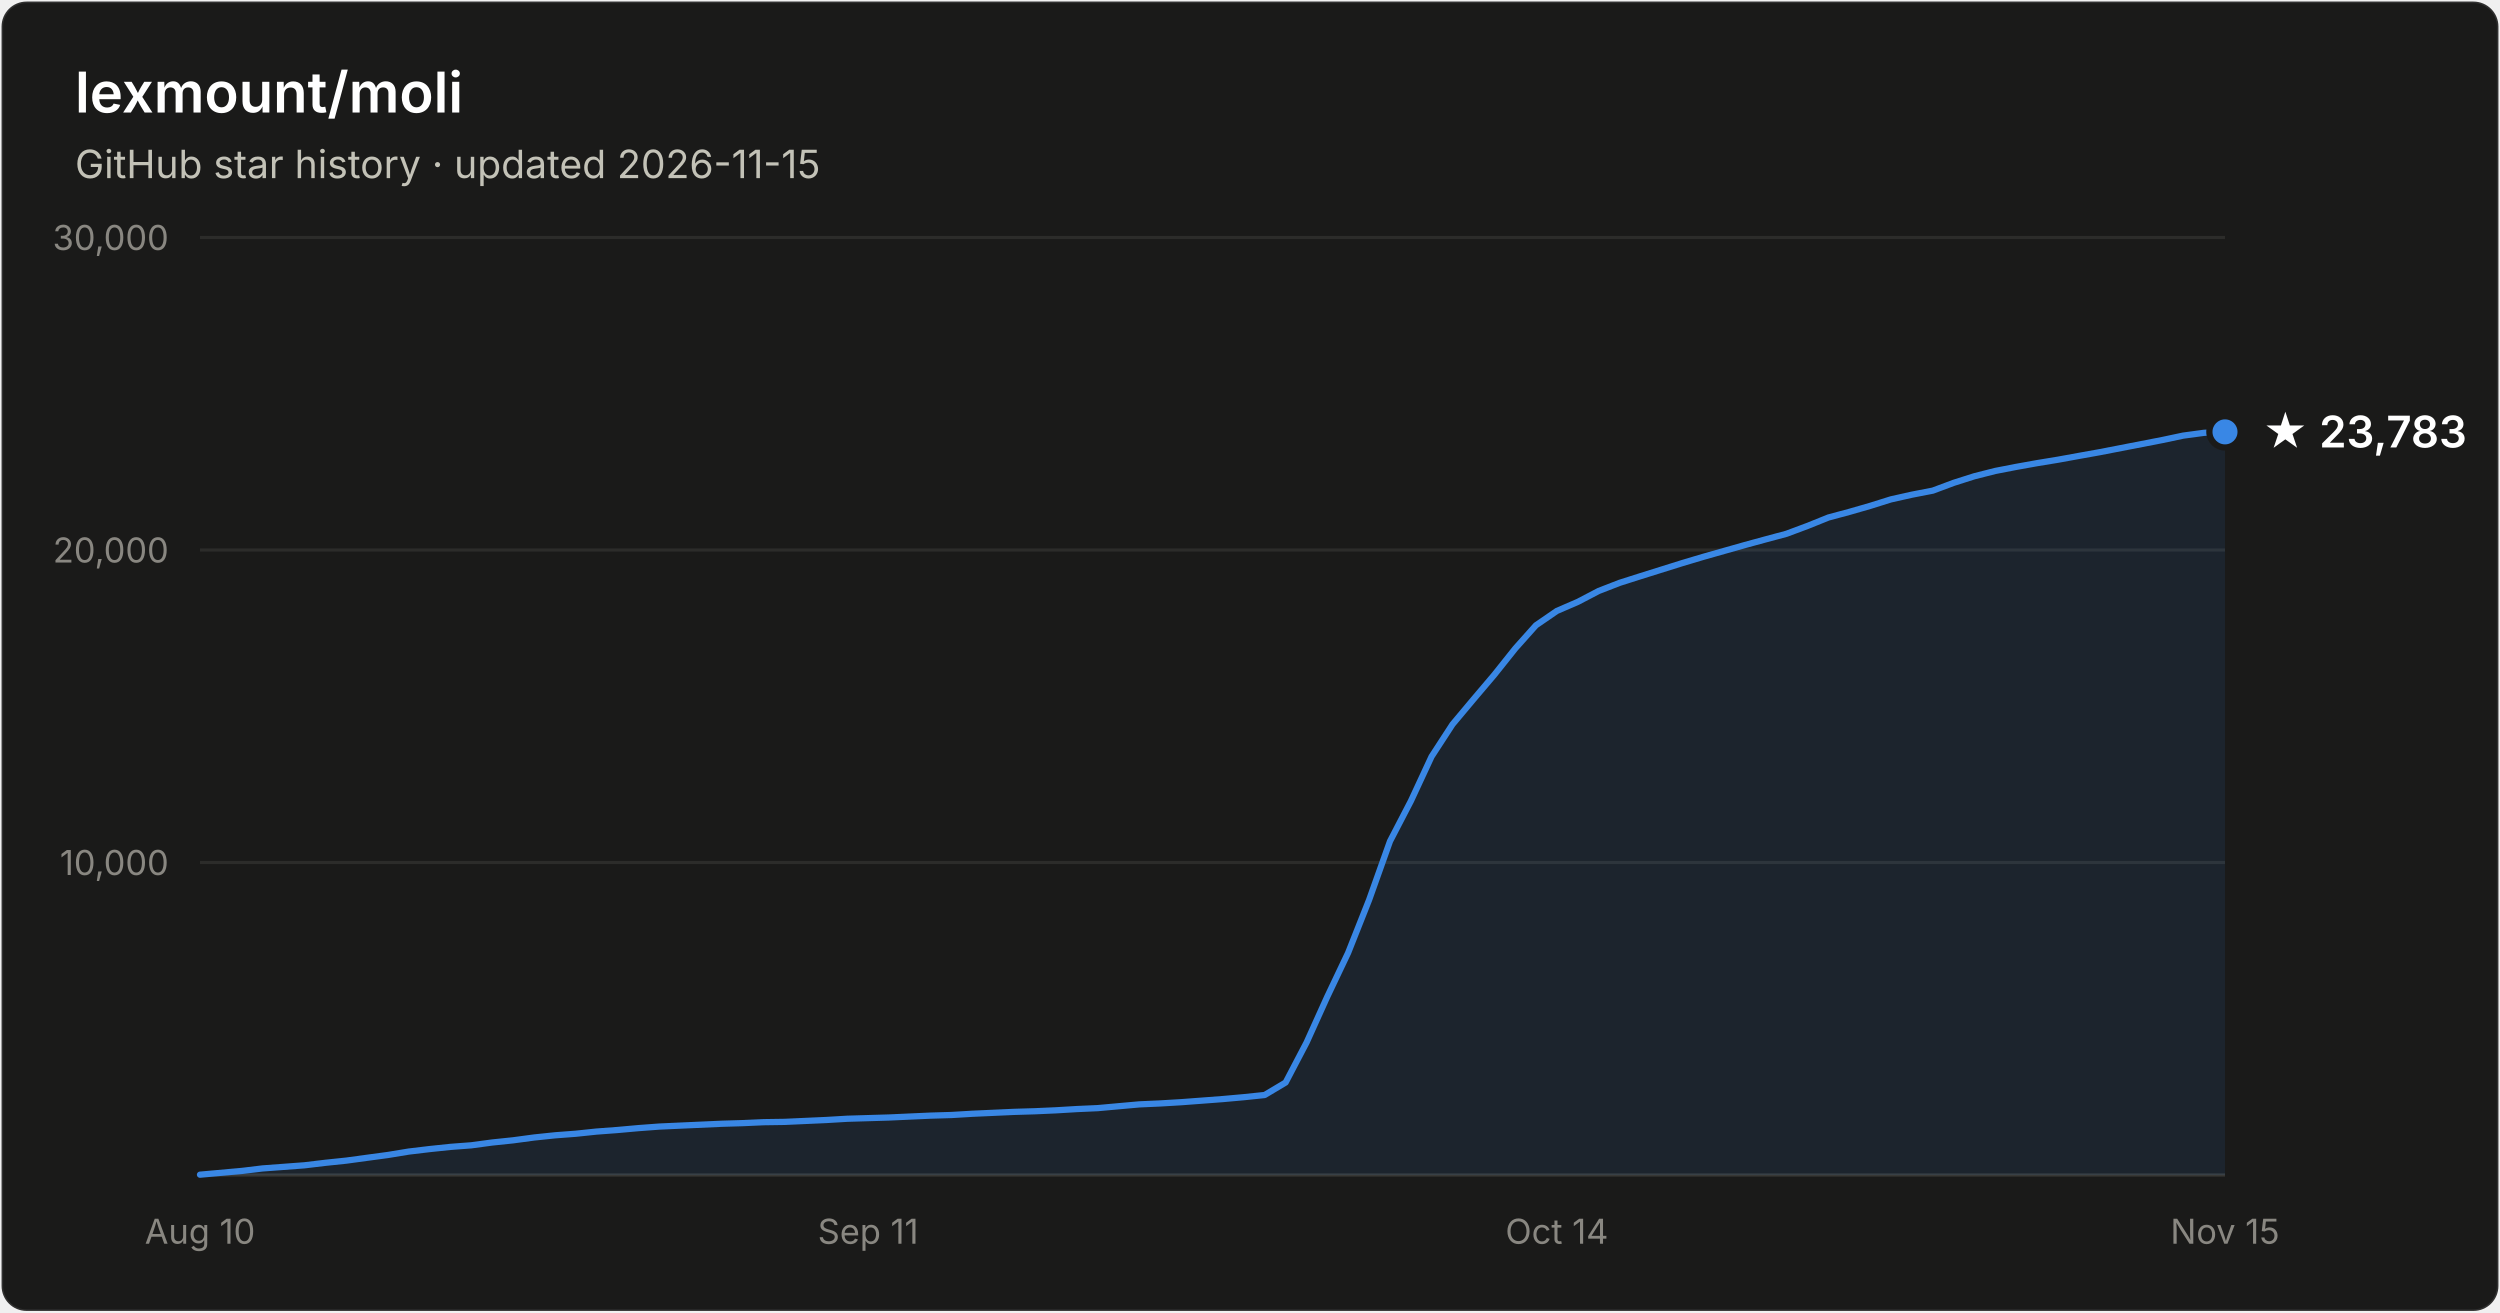
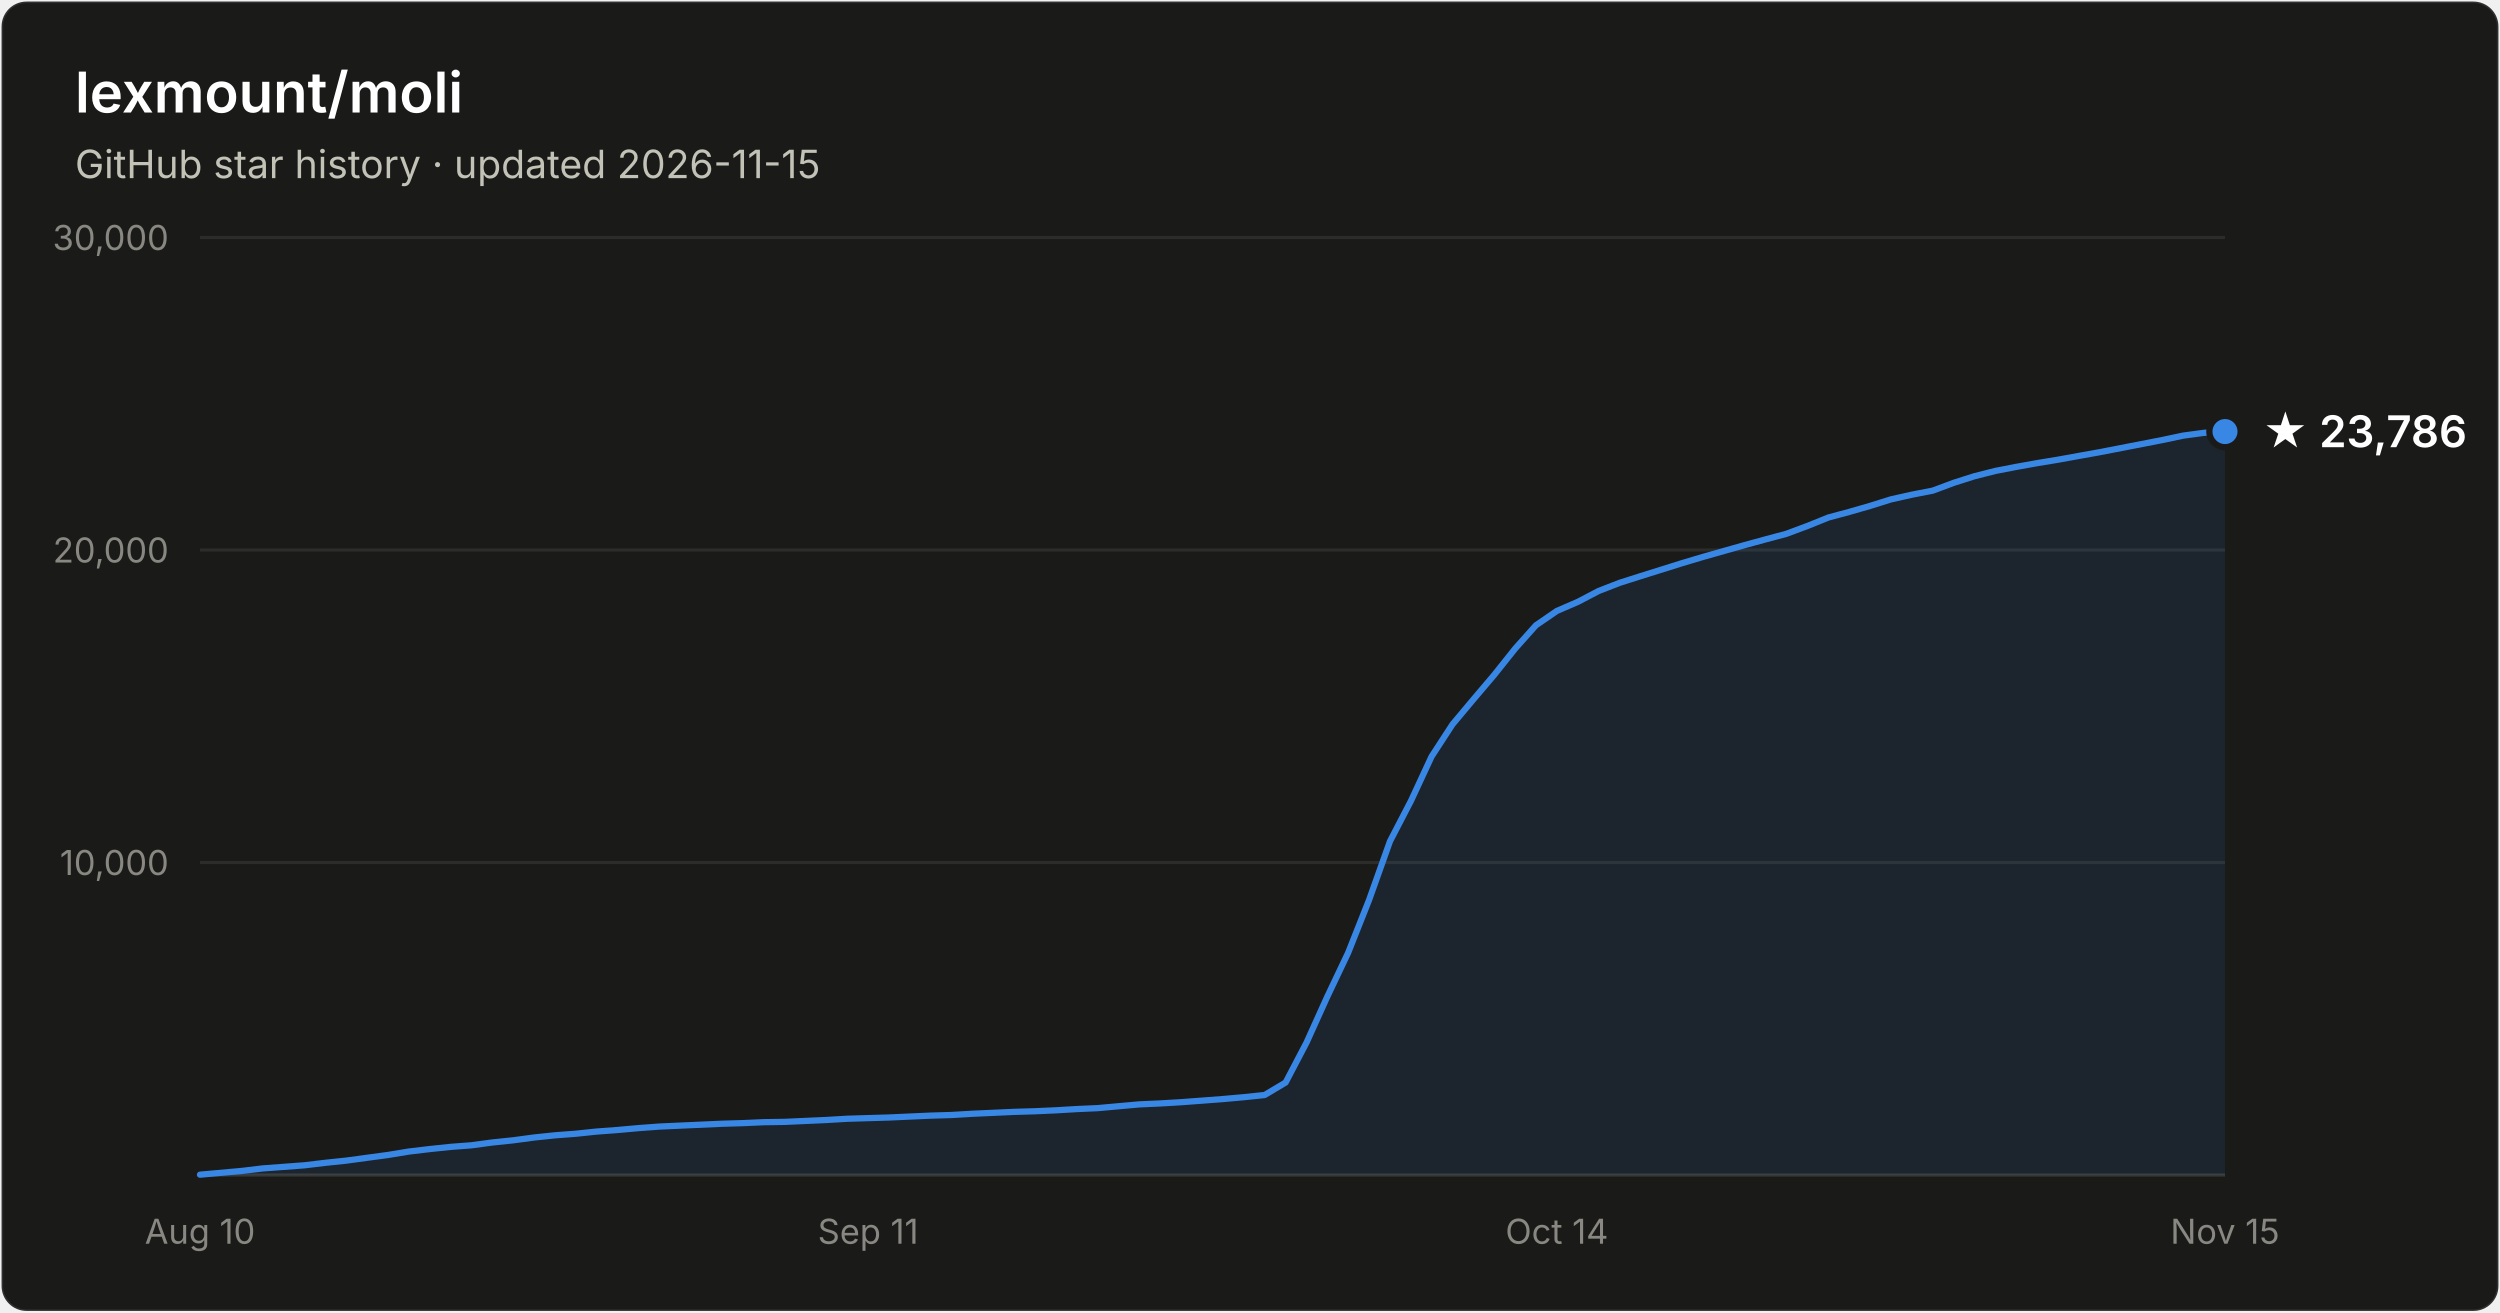
- <svg xmlns="http://www.w3.org/2000/svg" width="800" height="420" viewBox="0 0 800 420" font-family="system-ui, -apple-system, Segoe UI, sans-serif" role="img" aria-label="Star history of lexmount/moli: 23,783 stars as of 2026-11-15">
+ <svg xmlns="http://www.w3.org/2000/svg" width="800" height="420" viewBox="0 0 800 420" font-family="system-ui, -apple-system, Segoe UI, sans-serif" role="img" aria-label="Star history of lexmount/moli: 23,786 stars as of 2026-11-15">
  <rect x="0.5" y="0.5" width="799" height="419" rx="8" fill="#1a1a19" stroke="rgba(255,255,255,0.10)" />
  <text x="24" y="36" fill="#ffffff" font-size="18" font-weight="600">lexmount/moli</text>
  <text x="24" y="57" fill="#c3c2b7" font-size="12.5">GitHub star history · updated 2026-11-15</text>
  <line x1="64" y1="276.0" x2="712" y2="276.0" stroke="#2c2c2a" stroke-width="1" />
  <text x="54" y="280.0" text-anchor="end" fill="#898781" font-size="11" style="font-variant-numeric:tabular-nums">10,000</text>
  <line x1="64" y1="176.0" x2="712" y2="176.0" stroke="#2c2c2a" stroke-width="1" />
  <text x="54" y="180.0" text-anchor="end" fill="#898781" font-size="11" style="font-variant-numeric:tabular-nums">20,000</text>
  <line x1="64" y1="76.0" x2="712" y2="76.0" stroke="#2c2c2a" stroke-width="1" />
  <text x="54" y="80.0" text-anchor="end" fill="#898781" font-size="11" style="font-variant-numeric:tabular-nums">30,000</text>
  <line x1="64" y1="376" x2="712" y2="376" stroke="#383835" stroke-width="1" />
  <text x="64.0" y="398" text-anchor="middle" fill="#898781" font-size="11" style="font-variant-numeric:tabular-nums">Aug 10</text>
  <text x="277.8" y="398" text-anchor="middle" fill="#898781" font-size="11" style="font-variant-numeric:tabular-nums">Sep 11</text>
  <text x="498.2" y="398" text-anchor="middle" fill="#898781" font-size="11" style="font-variant-numeric:tabular-nums">Oct 14</text>
  <text x="712.0" y="398" text-anchor="middle" fill="#898781" font-size="11" style="font-variant-numeric:tabular-nums">Nov 15</text>
-   <path d="M64.0 375.9 L70.7 375.3 L77.4 374.7 L84.0 373.9 L90.7 373.4 L97.4 372.9 L104.1 372.1 L110.8 371.4 L117.4 370.5 L124.1 369.6 L130.8 368.5 L137.5 367.7 L144.2 367.0 L150.8 366.5 L157.5 365.6 L164.2 364.9 L170.9 364.0 L177.6 363.3 L184.2 362.8 L190.9 362.1 L197.6 361.6 L204.3 361.0 L211.0 360.5 L217.6 360.2 L224.3 359.9 L231.0 359.6 L237.7 359.4 L244.4 359.1 L251.1 359.0 L257.7 358.7 L264.4 358.4 L271.1 358.0 L277.8 357.8 L284.5 357.6 L291.1 357.3 L297.8 357.0 L304.5 356.8 L311.2 356.4 L317.9 356.1 L324.5 355.8 L331.2 355.6 L337.9 355.3 L344.6 354.9 L351.3 354.6 L357.9 354.0 L364.6 353.4 L371.3 353.1 L378.0 352.7 L384.7 352.2 L391.3 351.7 L398.0 351.1 L404.7 350.4 L411.4 346.4 L418.1 333.6 L424.7 319.0 L431.4 304.9 L438.1 288.0 L444.8 269.2 L451.5 256.3 L458.1 242.1 L464.8 231.8 L471.5 223.8 L478.2 215.9 L484.9 207.5 L491.5 200.1 L498.2 195.5 L504.9 192.6 L511.6 189.1 L518.3 186.5 L524.9 184.4 L531.6 182.3 L538.3 180.2 L545.0 178.2 L551.7 176.3 L558.4 174.4 L565.0 172.6 L571.7 170.8 L578.4 168.3 L585.1 165.6 L591.8 163.8 L598.4 161.9 L605.1 159.8 L611.8 158.3 L618.5 157.0 L625.2 154.5 L631.8 152.4 L638.5 150.7 L645.2 149.4 L651.9 148.2 L658.6 147.1 L665.2 145.9 L671.9 144.7 L678.6 143.4 L685.3 142.1 L692.0 140.8 L698.6 139.4 L705.3 138.5 L712.0 138.2 L712.0 376 L64.0 376 Z" fill="#3987e5" fill-opacity="0.1" />
-   <path d="M64.0 375.9 L70.7 375.3 L77.4 374.7 L84.0 373.9 L90.7 373.4 L97.4 372.9 L104.1 372.1 L110.8 371.4 L117.4 370.5 L124.1 369.6 L130.8 368.5 L137.5 367.7 L144.2 367.0 L150.8 366.5 L157.5 365.6 L164.2 364.9 L170.9 364.0 L177.6 363.3 L184.2 362.8 L190.9 362.1 L197.6 361.6 L204.3 361.0 L211.0 360.5 L217.6 360.2 L224.3 359.9 L231.0 359.6 L237.7 359.4 L244.4 359.1 L251.1 359.0 L257.7 358.7 L264.4 358.4 L271.1 358.0 L277.8 357.8 L284.5 357.6 L291.1 357.3 L297.8 357.0 L304.5 356.8 L311.2 356.4 L317.9 356.1 L324.5 355.8 L331.2 355.6 L337.9 355.3 L344.6 354.9 L351.3 354.6 L357.9 354.0 L364.6 353.4 L371.3 353.1 L378.0 352.7 L384.7 352.2 L391.3 351.7 L398.0 351.1 L404.7 350.4 L411.4 346.4 L418.1 333.6 L424.7 319.0 L431.4 304.9 L438.1 288.0 L444.8 269.2 L451.5 256.3 L458.1 242.1 L464.8 231.8 L471.5 223.8 L478.2 215.9 L484.9 207.5 L491.5 200.1 L498.2 195.5 L504.9 192.6 L511.6 189.1 L518.3 186.5 L524.9 184.4 L531.6 182.3 L538.3 180.2 L545.0 178.2 L551.7 176.3 L558.4 174.4 L565.0 172.6 L571.7 170.8 L578.4 168.3 L585.1 165.6 L591.8 163.8 L598.4 161.9 L605.1 159.8 L611.8 158.3 L618.5 157.0 L625.2 154.5 L631.8 152.4 L638.5 150.7 L645.2 149.4 L651.9 148.2 L658.6 147.1 L665.2 145.9 L671.9 144.7 L678.6 143.4 L685.3 142.1 L692.0 140.8 L698.6 139.4 L705.3 138.5 L712.0 138.2" fill="none" stroke="#3987e5" stroke-width="2" stroke-linejoin="round" stroke-linecap="round" />
-   <circle cx="712.0" cy="138.2" r="5" fill="#3987e5" stroke="#1a1a19" stroke-width="2" />
-   <text x="724.0" y="143.2" fill="#ffffff" font-size="14" font-weight="600">★ 23,783</text>
+   <path d="M64.0 375.9 L70.7 375.3 L77.4 374.7 L84.0 373.9 L90.7 373.4 L97.4 372.9 L104.1 372.1 L110.8 371.4 L117.4 370.5 L124.1 369.6 L130.8 368.5 L137.5 367.7 L144.2 367.0 L150.8 366.5 L157.5 365.6 L164.2 364.9 L170.9 364.0 L177.6 363.3 L184.2 362.8 L190.9 362.1 L197.6 361.6 L204.3 361.0 L211.0 360.5 L217.6 360.2 L224.3 359.9 L231.0 359.6 L237.7 359.4 L244.4 359.1 L251.1 359.0 L257.7 358.7 L264.4 358.4 L271.1 358.0 L277.8 357.8 L284.5 357.6 L291.1 357.3 L297.8 357.0 L304.5 356.8 L311.2 356.4 L317.9 356.1 L324.5 355.8 L331.2 355.6 L337.9 355.3 L344.6 354.9 L351.3 354.6 L357.9 354.0 L364.6 353.4 L371.3 353.1 L378.0 352.7 L384.7 352.2 L391.3 351.7 L398.0 351.1 L404.7 350.4 L411.4 346.4 L418.1 333.6 L424.7 319.0 L431.4 304.9 L438.1 288.0 L444.8 269.2 L451.5 256.3 L458.1 242.1 L464.8 231.8 L471.5 223.8 L478.2 215.9 L484.9 207.5 L491.5 200.1 L498.2 195.5 L504.9 192.6 L511.6 189.1 L518.3 186.5 L524.9 184.4 L531.6 182.3 L538.3 180.2 L545.0 178.2 L551.7 176.3 L558.4 174.4 L565.0 172.6 L571.7 170.8 L578.4 168.3 L585.1 165.6 L591.8 163.8 L598.4 161.9 L605.1 159.8 L611.8 158.3 L618.5 157.0 L625.2 154.5 L631.8 152.4 L638.5 150.7 L645.2 149.4 L651.9 148.2 L658.6 147.1 L665.2 145.9 L671.9 144.7 L678.6 143.4 L685.3 142.1 L692.0 140.8 L698.6 139.4 L705.3 138.5 L712.0 138.1 L712.0 376 L64.0 376 Z" fill="#3987e5" fill-opacity="0.1" />
+   <path d="M64.0 375.9 L70.7 375.3 L77.4 374.7 L84.0 373.9 L90.7 373.4 L97.4 372.9 L104.1 372.1 L110.8 371.4 L117.4 370.5 L124.1 369.6 L130.8 368.5 L137.5 367.7 L144.2 367.0 L150.8 366.5 L157.5 365.6 L164.2 364.9 L170.9 364.0 L177.6 363.3 L184.2 362.8 L190.9 362.1 L197.6 361.6 L204.3 361.0 L211.0 360.5 L217.6 360.2 L224.3 359.9 L231.0 359.6 L237.7 359.4 L244.4 359.1 L251.1 359.0 L257.7 358.7 L264.4 358.4 L271.1 358.0 L277.8 357.8 L284.5 357.6 L291.1 357.3 L297.8 357.0 L304.5 356.8 L311.2 356.4 L317.9 356.1 L324.5 355.8 L331.2 355.6 L337.9 355.3 L344.6 354.9 L351.3 354.6 L357.9 354.0 L364.6 353.4 L371.3 353.1 L378.0 352.7 L384.7 352.2 L391.3 351.7 L398.0 351.1 L404.7 350.4 L411.4 346.4 L418.1 333.6 L424.7 319.0 L431.4 304.9 L438.1 288.0 L444.8 269.2 L451.5 256.3 L458.1 242.1 L464.8 231.8 L471.5 223.8 L478.2 215.9 L484.9 207.5 L491.5 200.1 L498.2 195.5 L504.9 192.6 L511.6 189.1 L518.3 186.5 L524.9 184.4 L531.6 182.3 L538.3 180.2 L545.0 178.2 L551.7 176.3 L558.4 174.4 L565.0 172.6 L571.7 170.8 L578.4 168.3 L585.1 165.6 L591.8 163.8 L598.4 161.9 L605.1 159.8 L611.8 158.3 L618.5 157.0 L625.2 154.5 L631.8 152.4 L638.5 150.7 L645.2 149.4 L651.9 148.2 L658.6 147.1 L665.2 145.9 L671.9 144.7 L678.6 143.4 L685.3 142.1 L692.0 140.8 L698.6 139.4 L705.3 138.5 L712.0 138.1" fill="none" stroke="#3987e5" stroke-width="2" stroke-linejoin="round" stroke-linecap="round" />
+   <circle cx="712.0" cy="138.1" r="5" fill="#3987e5" stroke="#1a1a19" stroke-width="2" />
+   <text x="724.0" y="143.1" fill="#ffffff" font-size="14" font-weight="600">★ 23,786</text>
</svg>
